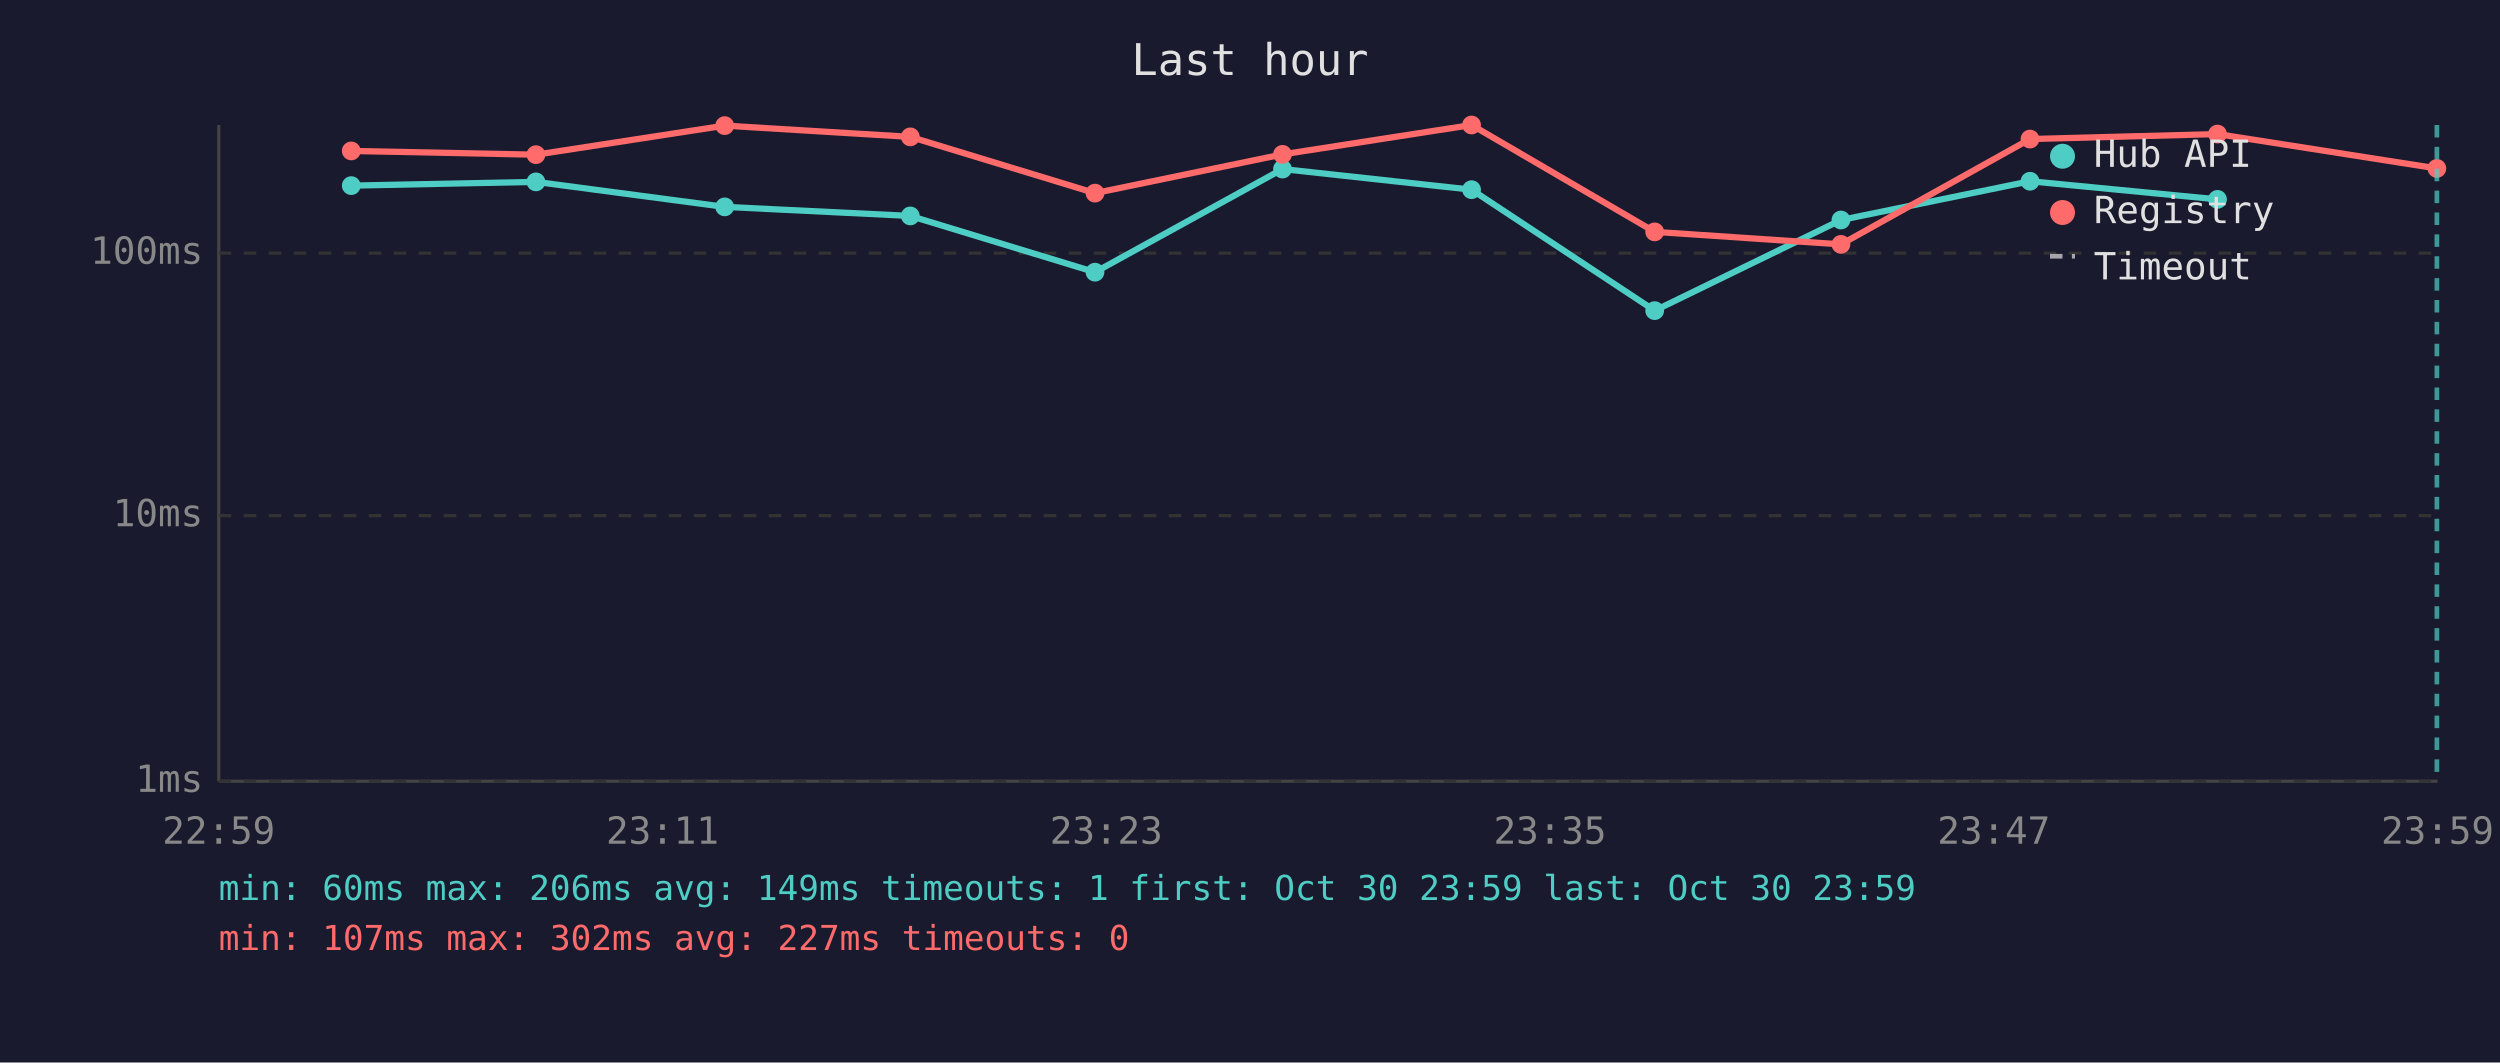
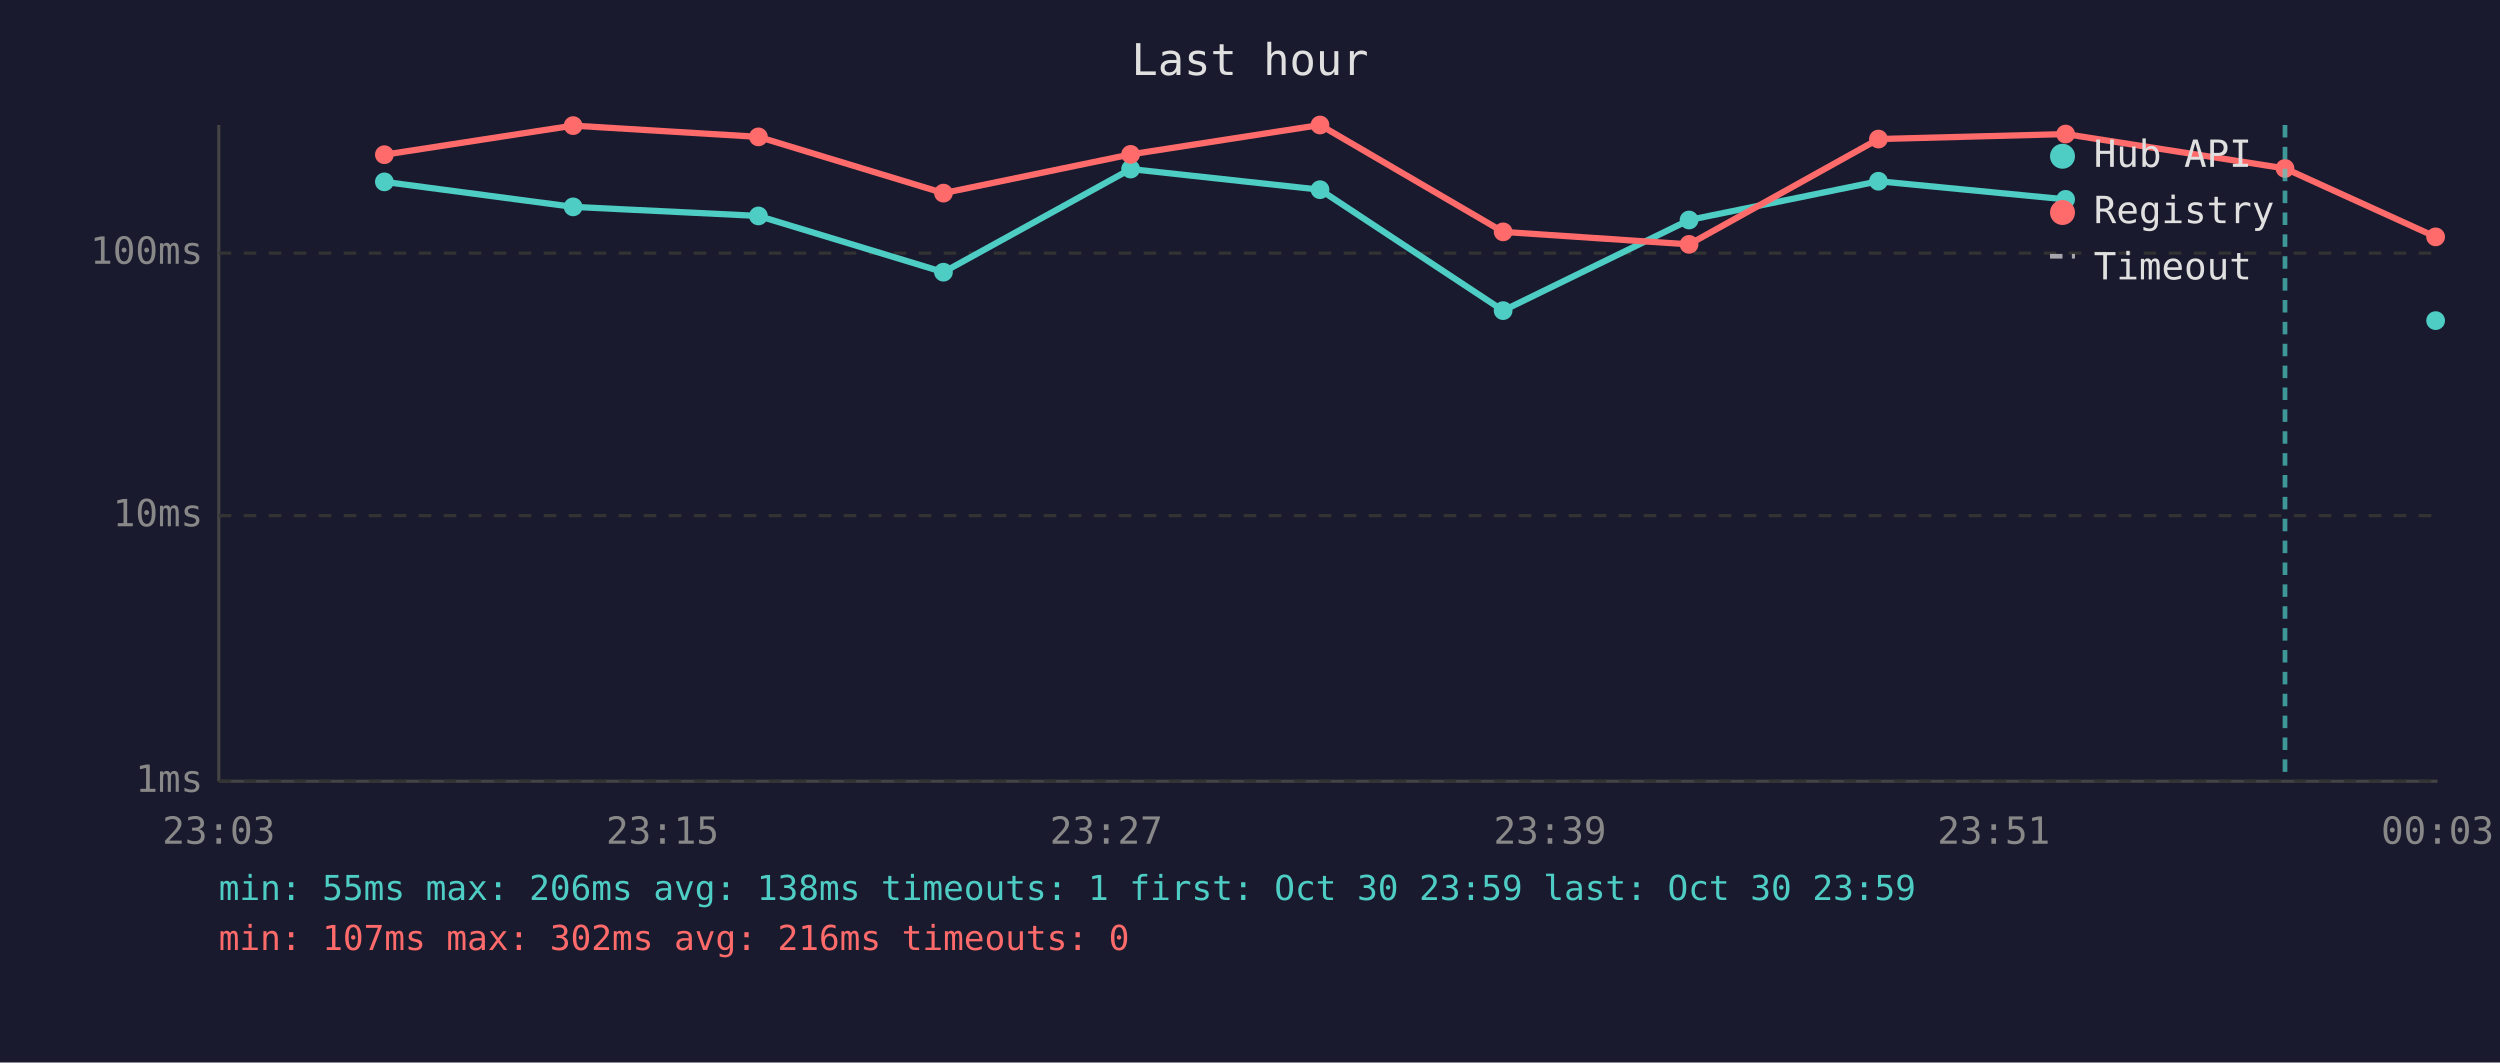
<svg xmlns="http://www.w3.org/2000/svg" viewBox="0 0 800 340" font-family="monospace" font-size="12">
  <rect width="800" height="340" fill="#1a1a2e" />
  <text x="400" y="24" fill="#e0e0e0" font-size="14" text-anchor="middle">Last hour</text>
  <line x1="70" y1="40" x2="70" y2="250" stroke="#444" stroke-width="1" />
  <line x1="70" y1="250" x2="780" y2="250" stroke="#444" stroke-width="1" />
  <line x1="70" y1="250" x2="780" y2="250" stroke="#333" stroke-width="1" stroke-dasharray="4" />
  <text x="65" y="250" fill="#888" text-anchor="end" dominant-baseline="middle">1ms</text>
  <line x1="70" y1="165" x2="780" y2="165" stroke="#333" stroke-width="1" stroke-dasharray="4" />
  <text x="65" y="165" fill="#888" text-anchor="end" dominant-baseline="middle">10ms</text>
  <line x1="70" y1="81" x2="780" y2="81" stroke="#333" stroke-width="1" stroke-dasharray="4" />
  <text x="65" y="81" fill="#888" text-anchor="end" dominant-baseline="middle">100ms</text>
-   <text x="70" y="270" fill="#888" text-anchor="middle">22:59</text>
-   <text x="212" y="270" fill="#888" text-anchor="middle">23:11</text>
-   <text x="354" y="270" fill="#888" text-anchor="middle">23:23</text>
-   <text x="496" y="270" fill="#888" text-anchor="middle">23:35</text>
-   <text x="638" y="270" fill="#888" text-anchor="middle">23:47</text>
-   <text x="780" y="270" fill="#888" text-anchor="middle">23:59</text>
-   <polyline points="112.4,59.4 171.5,58.2 231.9,66.2 291.3,69.1 350.4,87.1 410.4,54.1 470.9,60.7 529.5,99.4 589.1,70.4 649.6,58.0 709.6,63.8" fill="none" stroke="#4ecdc4" stroke-width="2" opacity="1" />
-   <circle cx="112.4" cy="59.4" r="3" fill="#4ecdc4" />
-   <circle cx="171.5" cy="58.2" r="3" fill="#4ecdc4" />
-   <circle cx="231.9" cy="66.2" r="3" fill="#4ecdc4" />
-   <circle cx="291.3" cy="69.1" r="3" fill="#4ecdc4" />
-   <circle cx="350.4" cy="87.1" r="3" fill="#4ecdc4" />
-   <circle cx="410.4" cy="54.1" r="3" fill="#4ecdc4" />
-   <circle cx="470.9" cy="60.7" r="3" fill="#4ecdc4" />
-   <circle cx="529.5" cy="99.4" r="3" fill="#4ecdc4" />
-   <circle cx="589.1" cy="70.4" r="3" fill="#4ecdc4" />
-   <circle cx="649.6" cy="58.0" r="3" fill="#4ecdc4" />
-   <circle cx="709.6" cy="63.8" r="3" fill="#4ecdc4" />
-   <polyline points="112.4,48.3 171.5,49.5 231.9,40.2 291.3,43.8 350.4,61.8 410.4,49.4 470.9,40.0 529.5,74.2 589.1,78.2 649.6,44.5 709.6,42.9 779.8,53.9" fill="none" stroke="#ff6b6b" stroke-width="2" opacity="1" />
-   <circle cx="112.4" cy="48.3" r="3" fill="#ff6b6b" />
-   <circle cx="171.5" cy="49.5" r="3" fill="#ff6b6b" />
-   <circle cx="231.9" cy="40.2" r="3" fill="#ff6b6b" />
-   <circle cx="291.3" cy="43.8" r="3" fill="#ff6b6b" />
-   <circle cx="350.4" cy="61.8" r="3" fill="#ff6b6b" />
-   <circle cx="410.4" cy="49.4" r="3" fill="#ff6b6b" />
-   <circle cx="470.9" cy="40.0" r="3" fill="#ff6b6b" />
-   <circle cx="529.5" cy="74.2" r="3" fill="#ff6b6b" />
-   <circle cx="589.1" cy="78.2" r="3" fill="#ff6b6b" />
-   <circle cx="649.6" cy="44.5" r="3" fill="#ff6b6b" />
-   <circle cx="709.6" cy="42.9" r="3" fill="#ff6b6b" />
-   <circle cx="779.8" cy="53.9" r="3" fill="#ff6b6b" />
-   <line x1="779.8" y1="40" x2="779.8" y2="250" stroke="#4ecdc4" stroke-width="1.5" stroke-dasharray="4,3" opacity="0.7" />
+   <text x="70" y="270" fill="#888" text-anchor="middle">23:03</text>
+   <text x="212" y="270" fill="#888" text-anchor="middle">23:15</text>
+   <text x="354" y="270" fill="#888" text-anchor="middle">23:27</text>
+   <text x="496" y="270" fill="#888" text-anchor="middle">23:39</text>
+   <text x="638" y="270" fill="#888" text-anchor="middle">23:51</text>
+   <text x="780" y="270" fill="#888" text-anchor="middle">00:03</text>
+   <polyline points="123.0,58.2 183.4,66.2 242.7,69.1 301.9,87.1 361.8,54.1 422.4,60.7 481.0,99.4 540.5,70.4 601.1,58.0 661.0,63.8" fill="none" stroke="#4ecdc4" stroke-width="2" opacity="1" />
+   <circle cx="123.0" cy="58.2" r="3" fill="#4ecdc4" />
+   <circle cx="183.4" cy="66.2" r="3" fill="#4ecdc4" />
+   <circle cx="242.7" cy="69.1" r="3" fill="#4ecdc4" />
+   <circle cx="301.9" cy="87.1" r="3" fill="#4ecdc4" />
+   <circle cx="361.8" cy="54.1" r="3" fill="#4ecdc4" />
+   <circle cx="422.4" cy="60.7" r="3" fill="#4ecdc4" />
+   <circle cx="481.0" cy="99.4" r="3" fill="#4ecdc4" />
+   <circle cx="540.5" cy="70.4" r="3" fill="#4ecdc4" />
+   <circle cx="601.1" cy="58.0" r="3" fill="#4ecdc4" />
+   <circle cx="661.0" cy="63.8" r="3" fill="#4ecdc4" />
+   <circle cx="779.4" cy="102.6" r="3" fill="#4ecdc4" />
+   <polyline points="123.0,49.5 183.4,40.2 242.7,43.8 301.9,61.8 361.8,49.4 422.4,40.0 481.0,74.2 540.5,78.2 601.1,44.5 661.0,42.9 731.2,53.9 779.4,75.8" fill="none" stroke="#ff6b6b" stroke-width="2" opacity="1" />
+   <circle cx="123.0" cy="49.5" r="3" fill="#ff6b6b" />
+   <circle cx="183.4" cy="40.2" r="3" fill="#ff6b6b" />
+   <circle cx="242.7" cy="43.8" r="3" fill="#ff6b6b" />
+   <circle cx="301.9" cy="61.8" r="3" fill="#ff6b6b" />
+   <circle cx="361.8" cy="49.4" r="3" fill="#ff6b6b" />
+   <circle cx="422.4" cy="40.0" r="3" fill="#ff6b6b" />
+   <circle cx="481.0" cy="74.2" r="3" fill="#ff6b6b" />
+   <circle cx="540.5" cy="78.2" r="3" fill="#ff6b6b" />
+   <circle cx="601.1" cy="44.5" r="3" fill="#ff6b6b" />
+   <circle cx="661.0" cy="42.9" r="3" fill="#ff6b6b" />
+   <circle cx="731.2" cy="53.9" r="3" fill="#ff6b6b" />
+   <circle cx="779.4" cy="75.8" r="3" fill="#ff6b6b" />
+   <line x1="731.2" y1="40" x2="731.2" y2="250" stroke="#4ecdc4" stroke-width="1.5" stroke-dasharray="4,3" opacity="0.7" />
  <circle cx="660" cy="50" r="4" fill="#4ecdc4" />
  <text x="670" y="50" fill="#e0e0e0" dominant-baseline="middle">Hub API</text>
  <circle cx="660" cy="68" r="4" fill="#ff6b6b" />
  <text x="670" y="68" fill="#e0e0e0" dominant-baseline="middle">Registry</text>
  <line x1="656" y1="82" x2="664" y2="82" stroke="#e0e0e0" stroke-width="1.5" stroke-dasharray="4,3" opacity="0.7" />
  <text x="670" y="86" fill="#e0e0e0" dominant-baseline="middle">Timeout</text>
-   <text x="70" y="288" fill="#4ecdc4" font-size="11">min: 60ms  max: 206ms  avg: 149ms  timeouts: 1  first: Oct 30 23:59  last: Oct 30 23:59</text>
-   <text x="70" y="304" fill="#ff6b6b" font-size="11">min: 107ms  max: 302ms  avg: 227ms  timeouts: 0</text>
+   <text x="70" y="288" fill="#4ecdc4" font-size="11">min: 55ms  max: 206ms  avg: 138ms  timeouts: 1  first: Oct 30 23:59  last: Oct 30 23:59</text>
+   <text x="70" y="304" fill="#ff6b6b" font-size="11">min: 107ms  max: 302ms  avg: 216ms  timeouts: 0</text>
</svg>
